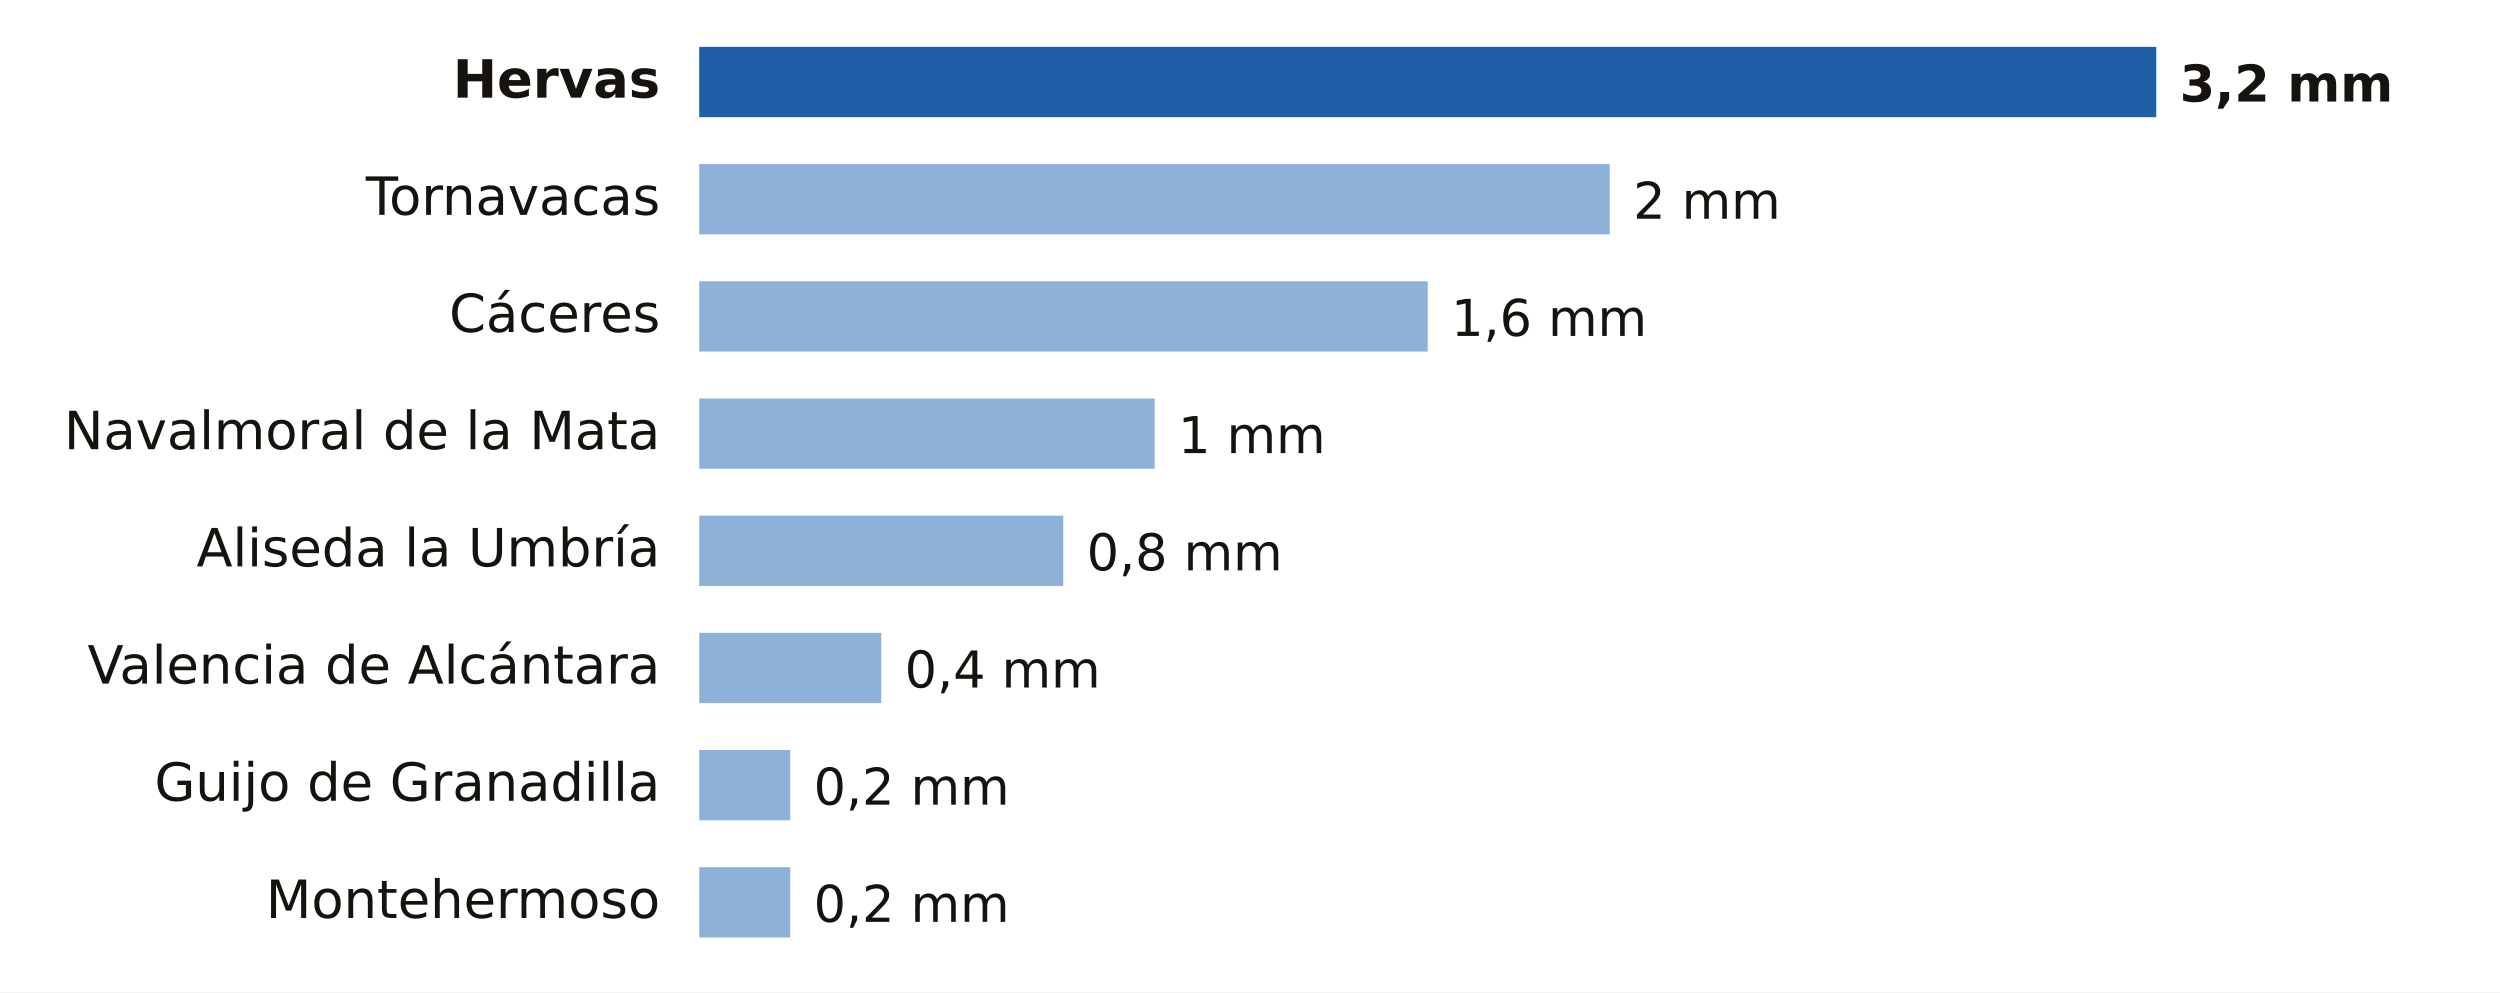
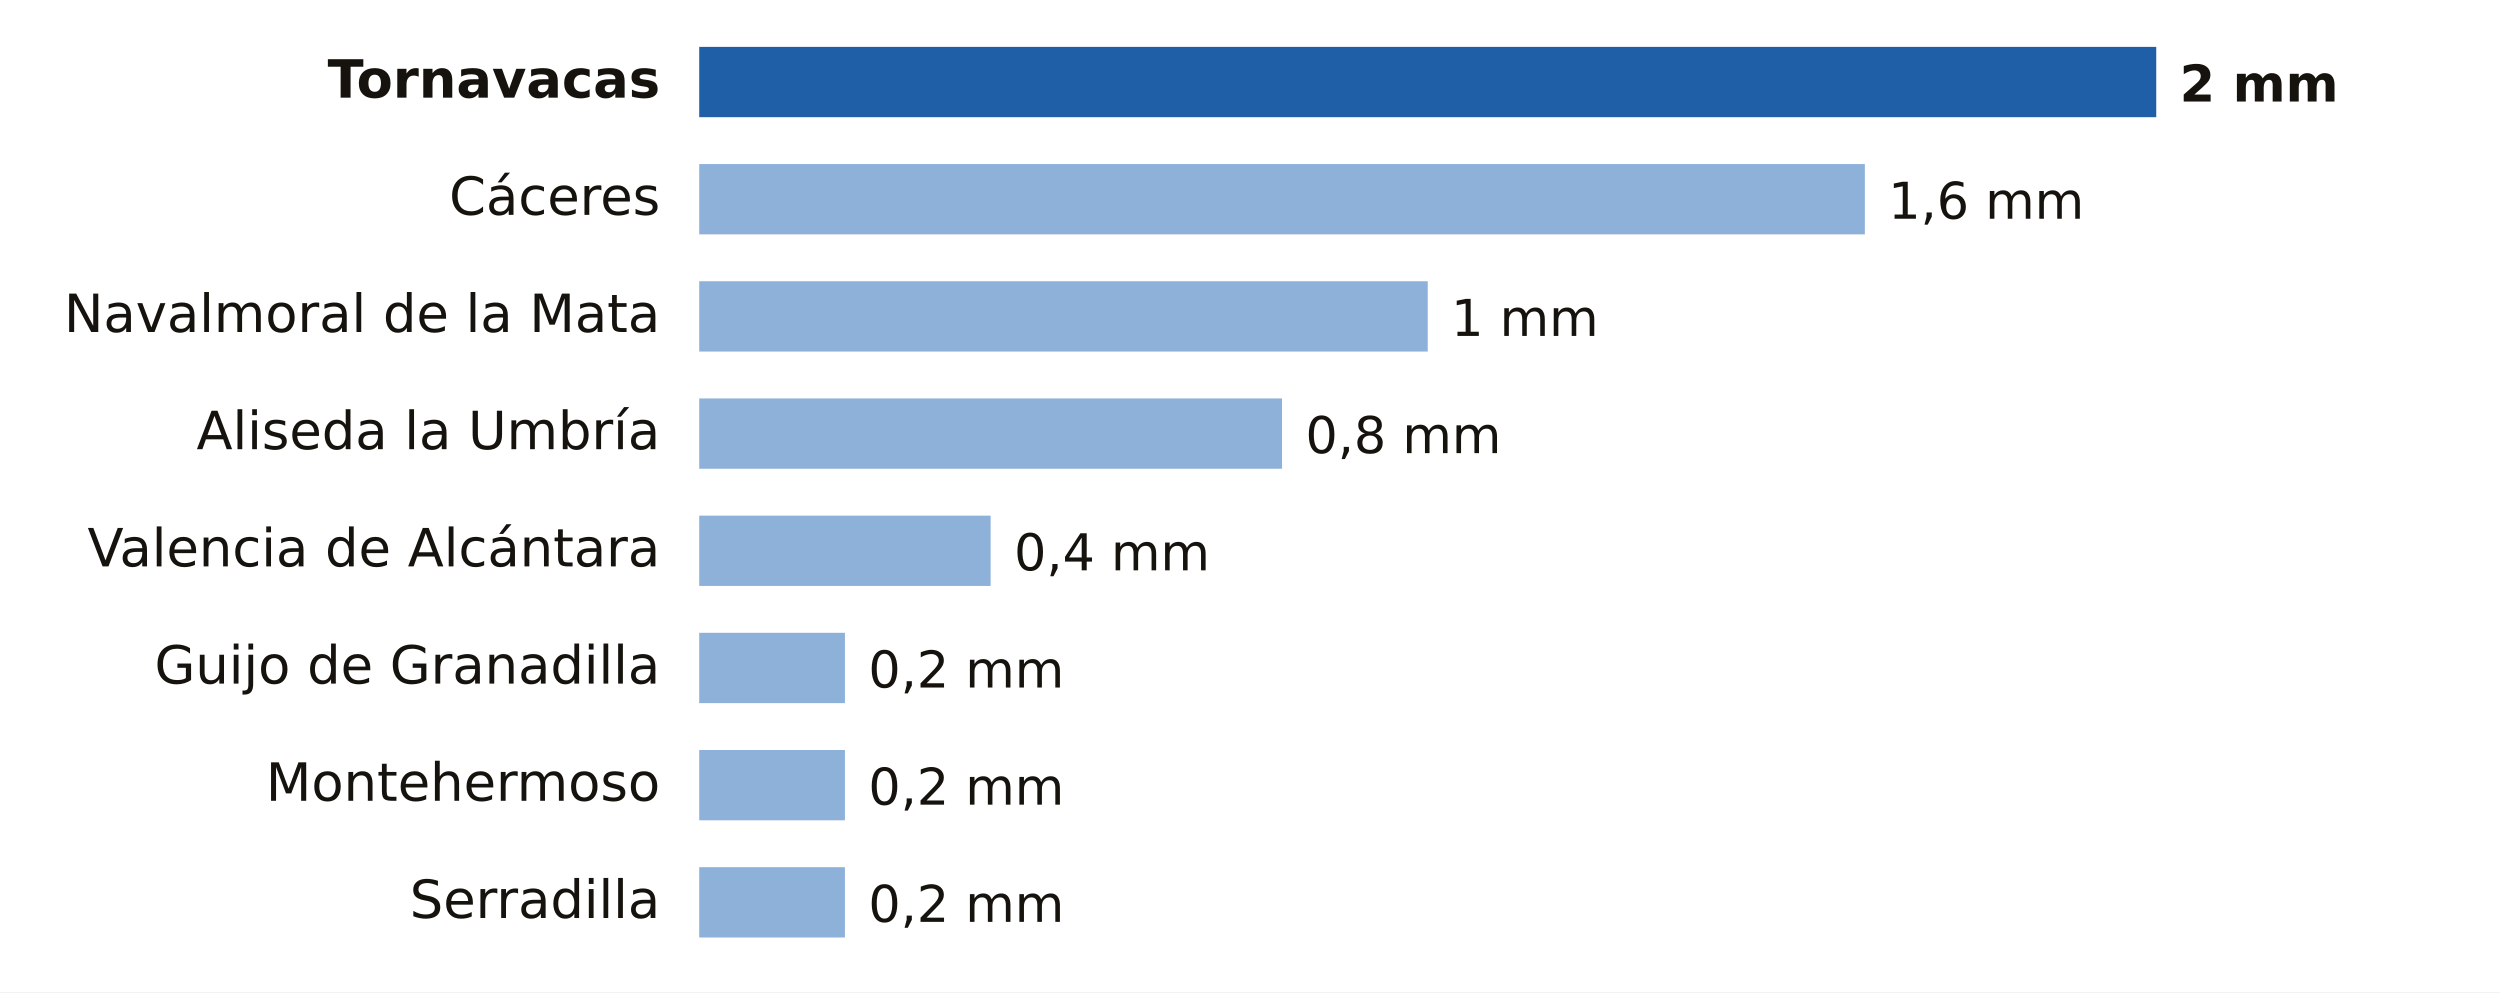
- <svg xmlns="http://www.w3.org/2000/svg" viewBox="0 0 640 254" width="640" height="254" role="img" aria-label="Lluvia entre la medianoche y las 17:00 del miércoles 25 de noviembre en Cáceres">
+ <svg xmlns="http://www.w3.org/2000/svg" viewBox="0 0 640 254" width="640" height="254" role="img" aria-label="Lluvia entre la medianoche y las 18:00 del miércoles 25 de noviembre en Cáceres">
  <rect width="640" height="254" fill="#FFFFFF" />
-   <text x="169.0" y="25.0" font-size="13.5" fill="#16130F" text-anchor="end" font-weight="600" font-family="Public Sans, DejaVu Sans, Arial, sans-serif">Hervas</text>
+   <text x="169.0" y="25.0" font-size="13.5" fill="#16130F" text-anchor="end" font-weight="600" font-family="Public Sans, DejaVu Sans, Arial, sans-serif">Tornavacas</text>
  <rect x="179" y="12" width="373.0" height="18" fill="#1F5FA8" />
-   <text x="558.0" y="26.0" font-size="13" fill="#16130F" text-anchor="start" font-weight="700" font-family="Public Sans, DejaVu Sans, Arial, sans-serif">3,2 mm</text>
-   <text x="169.0" y="55.0" font-size="13.5" fill="#16130F" text-anchor="end" font-weight="400" font-family="Public Sans, DejaVu Sans, Arial, sans-serif">Tornavacas</text>
-   <rect x="179" y="42" width="233.1" height="18" fill="#8EB1DA" />
-   <text x="418.1" y="56.0" font-size="13" fill="#16130F" text-anchor="start" font-weight="500" font-family="Public Sans, DejaVu Sans, Arial, sans-serif">2 mm</text>
-   <text x="169.0" y="85.0" font-size="13.5" fill="#16130F" text-anchor="end" font-weight="400" font-family="Public Sans, DejaVu Sans, Arial, sans-serif">Cáceres</text>
+   <text x="558.0" y="26.0" font-size="13" fill="#16130F" text-anchor="start" font-weight="700" font-family="Public Sans, DejaVu Sans, Arial, sans-serif">2 mm</text>
+   <text x="169.0" y="55.0" font-size="13.5" fill="#16130F" text-anchor="end" font-weight="400" font-family="Public Sans, DejaVu Sans, Arial, sans-serif">Cáceres</text>
+   <rect x="179" y="42" width="298.4" height="18" fill="#8EB1DA" />
+   <text x="483.4" y="56.0" font-size="13" fill="#16130F" text-anchor="start" font-weight="500" font-family="Public Sans, DejaVu Sans, Arial, sans-serif">1,6 mm</text>
+   <text x="169.0" y="85.0" font-size="13.5" fill="#16130F" text-anchor="end" font-weight="400" font-family="Public Sans, DejaVu Sans, Arial, sans-serif">Navalmoral de la Mata</text>
  <rect x="179" y="72" width="186.5" height="18" fill="#8EB1DA" />
-   <text x="371.5" y="86.0" font-size="13" fill="#16130F" text-anchor="start" font-weight="500" font-family="Public Sans, DejaVu Sans, Arial, sans-serif">1,6 mm</text>
-   <text x="169.0" y="115.0" font-size="13.5" fill="#16130F" text-anchor="end" font-weight="400" font-family="Public Sans, DejaVu Sans, Arial, sans-serif">Navalmoral de la Mata</text>
-   <rect x="179" y="102" width="116.6" height="18" fill="#8EB1DA" />
-   <text x="301.6" y="116.0" font-size="13" fill="#16130F" text-anchor="start" font-weight="500" font-family="Public Sans, DejaVu Sans, Arial, sans-serif">1 mm</text>
-   <text x="169.0" y="145.0" font-size="13.5" fill="#16130F" text-anchor="end" font-weight="400" font-family="Public Sans, DejaVu Sans, Arial, sans-serif">Aliseda la Umbría</text>
-   <rect x="179" y="132" width="93.2" height="18" fill="#8EB1DA" />
-   <text x="278.2" y="146.0" font-size="13" fill="#16130F" text-anchor="start" font-weight="500" font-family="Public Sans, DejaVu Sans, Arial, sans-serif">0,8 mm</text>
-   <text x="169.0" y="175.0" font-size="13.5" fill="#16130F" text-anchor="end" font-weight="400" font-family="Public Sans, DejaVu Sans, Arial, sans-serif">Valencia de Alcántara</text>
-   <rect x="179" y="162" width="46.6" height="18" fill="#8EB1DA" />
-   <text x="231.6" y="176.0" font-size="13" fill="#16130F" text-anchor="start" font-weight="500" font-family="Public Sans, DejaVu Sans, Arial, sans-serif">0,4 mm</text>
-   <text x="169.0" y="205.0" font-size="13.5" fill="#16130F" text-anchor="end" font-weight="400" font-family="Public Sans, DejaVu Sans, Arial, sans-serif">Guijo de Granadilla</text>
-   <rect x="179" y="192" width="23.3" height="18" fill="#8EB1DA" />
-   <text x="208.3" y="206.0" font-size="13" fill="#16130F" text-anchor="start" font-weight="500" font-family="Public Sans, DejaVu Sans, Arial, sans-serif">0,2 mm</text>
-   <text x="169.0" y="235.0" font-size="13.5" fill="#16130F" text-anchor="end" font-weight="400" font-family="Public Sans, DejaVu Sans, Arial, sans-serif">Montehermoso</text>
-   <rect x="179" y="222" width="23.3" height="18" fill="#8EB1DA" />
-   <text x="208.3" y="236.0" font-size="13" fill="#16130F" text-anchor="start" font-weight="500" font-family="Public Sans, DejaVu Sans, Arial, sans-serif">0,2 mm</text>
+   <text x="371.5" y="86.0" font-size="13" fill="#16130F" text-anchor="start" font-weight="500" font-family="Public Sans, DejaVu Sans, Arial, sans-serif">1 mm</text>
+   <text x="169.0" y="115.0" font-size="13.5" fill="#16130F" text-anchor="end" font-weight="400" font-family="Public Sans, DejaVu Sans, Arial, sans-serif">Aliseda la Umbría</text>
+   <rect x="179" y="102" width="149.2" height="18" fill="#8EB1DA" />
+   <text x="334.2" y="116.0" font-size="13" fill="#16130F" text-anchor="start" font-weight="500" font-family="Public Sans, DejaVu Sans, Arial, sans-serif">0,8 mm</text>
+   <text x="169.0" y="145.0" font-size="13.5" fill="#16130F" text-anchor="end" font-weight="400" font-family="Public Sans, DejaVu Sans, Arial, sans-serif">Valencia de Alcántara</text>
+   <rect x="179" y="132" width="74.6" height="18" fill="#8EB1DA" />
+   <text x="259.6" y="146.0" font-size="13" fill="#16130F" text-anchor="start" font-weight="500" font-family="Public Sans, DejaVu Sans, Arial, sans-serif">0,4 mm</text>
+   <text x="169.0" y="175.0" font-size="13.5" fill="#16130F" text-anchor="end" font-weight="400" font-family="Public Sans, DejaVu Sans, Arial, sans-serif">Guijo de Granadilla</text>
+   <rect x="179" y="162" width="37.3" height="18" fill="#8EB1DA" />
+   <text x="222.3" y="176.0" font-size="13" fill="#16130F" text-anchor="start" font-weight="500" font-family="Public Sans, DejaVu Sans, Arial, sans-serif">0,2 mm</text>
+   <text x="169.0" y="205.0" font-size="13.5" fill="#16130F" text-anchor="end" font-weight="400" font-family="Public Sans, DejaVu Sans, Arial, sans-serif">Montehermoso</text>
+   <rect x="179" y="192" width="37.3" height="18" fill="#8EB1DA" />
+   <text x="222.3" y="206.0" font-size="13" fill="#16130F" text-anchor="start" font-weight="500" font-family="Public Sans, DejaVu Sans, Arial, sans-serif">0,2 mm</text>
+   <text x="169.0" y="235.0" font-size="13.5" fill="#16130F" text-anchor="end" font-weight="400" font-family="Public Sans, DejaVu Sans, Arial, sans-serif">Serradilla</text>
+   <rect x="179" y="222" width="37.3" height="18" fill="#8EB1DA" />
+   <text x="222.3" y="236.0" font-size="13" fill="#16130F" text-anchor="start" font-weight="500" font-family="Public Sans, DejaVu Sans, Arial, sans-serif">0,2 mm</text>
</svg>
